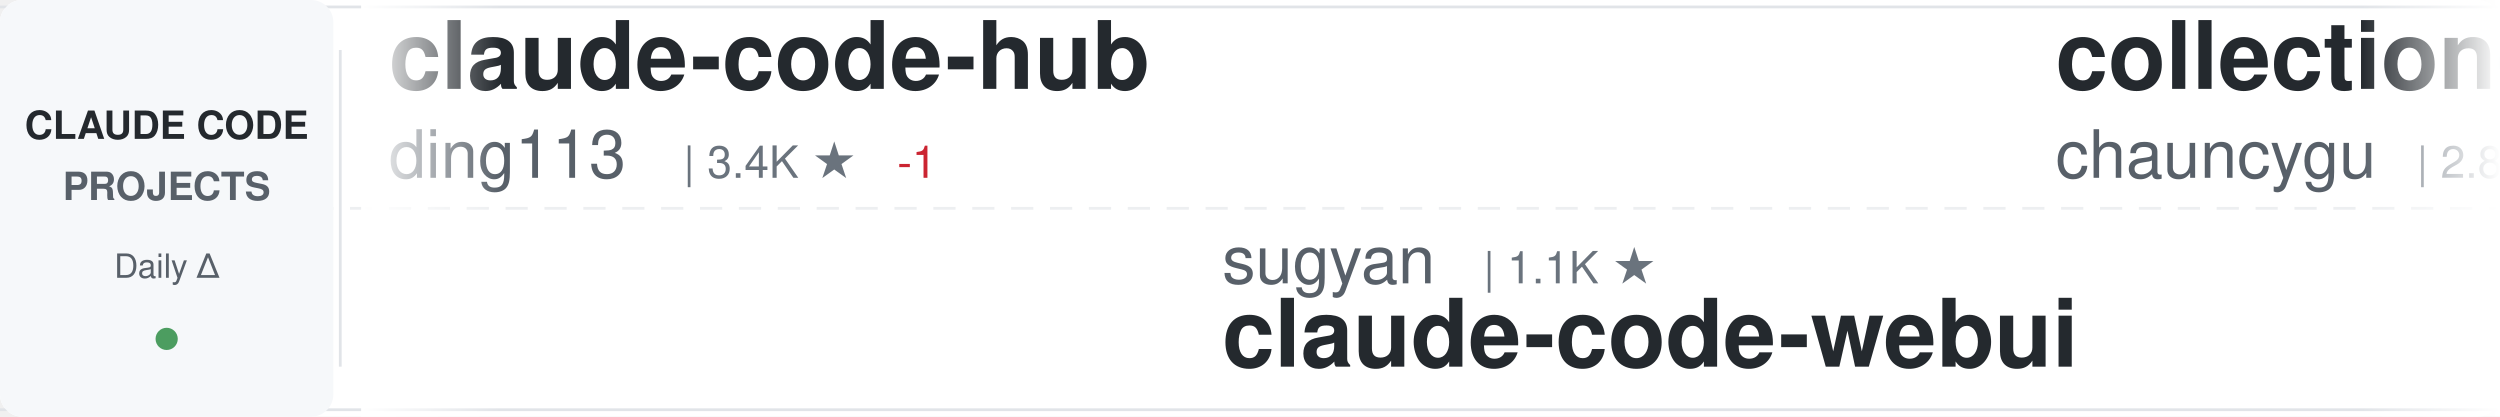
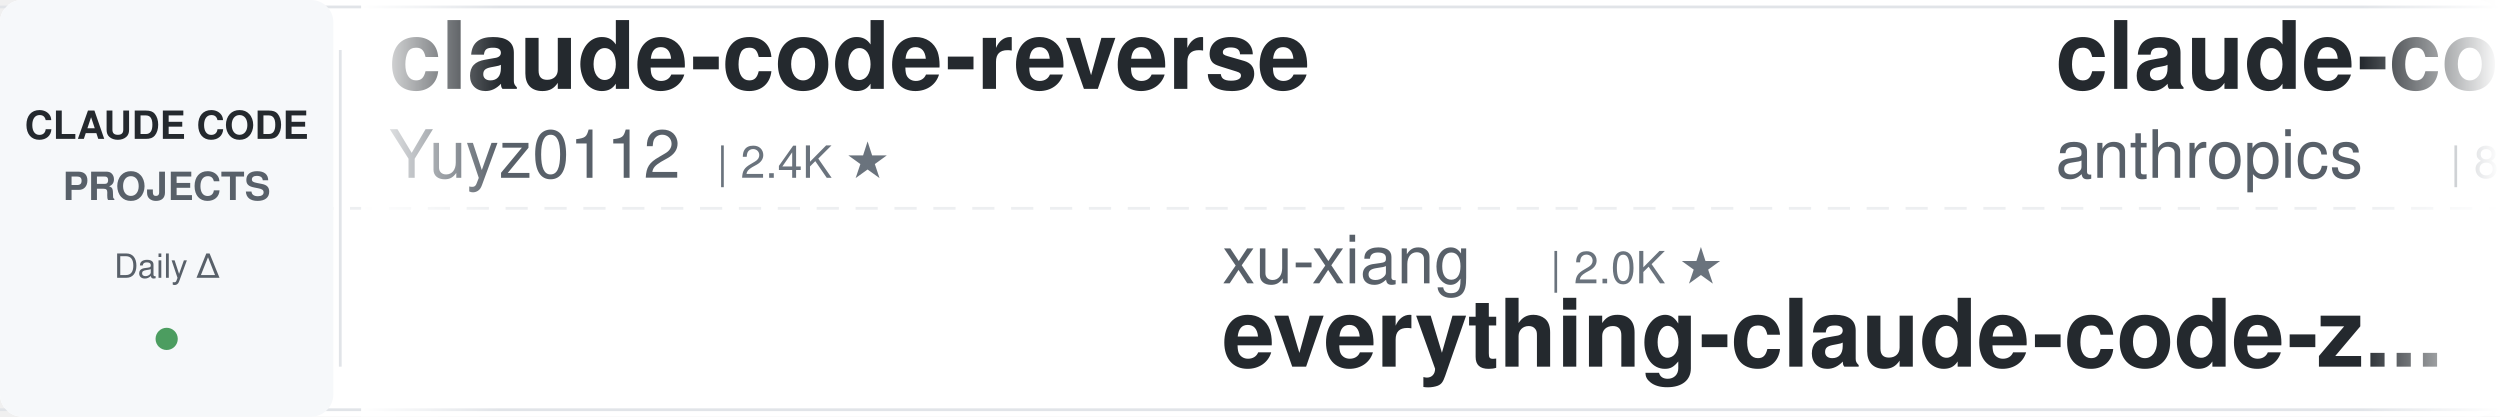
<svg xmlns="http://www.w3.org/2000/svg" width="900" height="150">
  <defs>
    <linearGradient id="awesomeLeftFade" x1="0%" y1="0%" x2="100%" y2="0%">
      <stop offset="0%" style="stop-color:#ffffff;stop-opacity:1" />
      <stop offset="100%" style="stop-color:#ffffff;stop-opacity:0" />
    </linearGradient>
    <linearGradient id="awesomeRightFade" x1="0%" y1="0%" x2="100%" y2="0%">
      <stop offset="0%" style="stop-color:#ffffff;stop-opacity:0" />
      <stop offset="100%" style="stop-color:#ffffff;stop-opacity:1" />
    </linearGradient>
  </defs>
  <rect width="900" height="150" fill="#ffffff" rx="8" />
  <rect x="0" y="2" width="900" height="1" fill="#e1e4e8" />
  <rect x="0" y="147" width="900" height="1" fill="#e1e4e8" />
  <line x1="0" y1="75" x2="900" y2="75" stroke="#e1e4e8" stroke-width="1" stroke-dasharray="8 6" opacity="0.6" />
  <rect x="0" y="0" width="120" height="150" fill="#f6f8fa" rx="8" />
  <text x="60" y="50" font-family="-apple-system, BlinkMacSystemFont, 'Segoe UI', Helvetica, Arial, sans-serif" font-size="14" font-weight="600" fill="#24292e" text-anchor="middle">CLAUDE CODE</text>
  <text x="60" y="72" font-family="-apple-system, BlinkMacSystemFont, 'Segoe UI', Helvetica, Arial, sans-serif" font-size="14" font-weight="600" fill="#586069" text-anchor="middle">PROJECTS</text>
  <text x="60" y="100" font-family="-apple-system, BlinkMacSystemFont, 'Segoe UI', Helvetica, Arial, sans-serif" font-size="12" font-weight="500" fill="#586069" text-anchor="middle">Daily Δ</text>
  <circle cx="60" cy="122" r="4" fill="#22863a" opacity="0.8" />
  <rect x="122" y="18" width="1" height="114" fill="#e1e4e8" />
  <clipPath id="awesomeTickerClip">
    <rect x="130" y="0" width="770" height="150" />
  </clipPath>
  <g clip-path="url(#awesomeTickerClip)">
    <g id="awesomeTickerItems">
      <animateTransform attributeName="transform" attributeType="XML" type="translate" from="0 0" to="-3000 0" dur="54s" repeatCount="indefinite" />
      <g transform="translate(0, 0)">
-         <text x="140" y="32" font-family="-apple-system, BlinkMacSystemFont, 'Segoe UI', Helvetica, Arial, sans-serif" font-size="34" font-weight="600" fill="#24292e">claude-code-hub</text>
-         <text x="140" y="64" font-family="-apple-system, BlinkMacSystemFont, 'Segoe UI', Helvetica, Arial, sans-serif" font-size="24" font-weight="400" fill="#586069">ding113</text>
-         <text x="246" y="64" font-family="-apple-system, BlinkMacSystemFont, 'Segoe UI', Helvetica, Arial, sans-serif" font-size="16" font-weight="500" fill="#6a737d">| 3.4K ★</text>
-         <text x="323" y="64" font-family="-apple-system, BlinkMacSystemFont, 'Segoe UI', Helvetica, Arial, sans-serif" font-size="16" font-weight="500" fill="#cb2431"> -1</text>
+         <text x="140" y="32" font-family="-apple-system, BlinkMacSystemFont, 'Segoe UI', Helvetica, Arial, sans-serif" font-size="34" font-weight="600" fill="#24292e">claude-code-reverse</text>
+         <text x="140" y="64" font-family="-apple-system, BlinkMacSystemFont, 'Segoe UI', Helvetica, Arial, sans-serif" font-size="24" font-weight="400" fill="#586069">Yuyz0112</text>
+         <text x="258" y="64" font-family="-apple-system, BlinkMacSystemFont, 'Segoe UI', Helvetica, Arial, sans-serif" font-size="16" font-weight="500" fill="#6a737d">| 2.4K ★</text>
      </g>
      <g transform="translate(300, 0)">
-         <text x="140" y="102" font-family="-apple-system, BlinkMacSystemFont, 'Segoe UI', Helvetica, Arial, sans-serif" font-size="24" font-weight="400" fill="#586069">sugyan</text>
-         <text x="234" y="102" font-family="-apple-system, BlinkMacSystemFont, 'Segoe UI', Helvetica, Arial, sans-serif" font-size="16" font-weight="500" fill="#6a737d">| 1.1K ★</text>
-         <text x="140" y="132" font-family="-apple-system, BlinkMacSystemFont, 'Segoe UI', Helvetica, Arial, sans-serif" font-size="34" font-weight="600" fill="#24292e">claude-code-webui</text>
+         <text x="140" y="102" font-family="-apple-system, BlinkMacSystemFont, 'Segoe UI', Helvetica, Arial, sans-serif" font-size="24" font-weight="400" fill="#586069">xu-xiang</text>
+         <text x="258" y="102" font-family="-apple-system, BlinkMacSystemFont, 'Segoe UI', Helvetica, Arial, sans-serif" font-size="16" font-weight="500" fill="#6a737d">| 2.0K ★</text>
+         <text x="140" y="132" font-family="-apple-system, BlinkMacSystemFont, 'Segoe UI', Helvetica, Arial, sans-serif" font-size="34" font-weight="600" fill="#24292e">everything-claude-code-z...</text>
      </g>
      <g transform="translate(600, 0)">
-         <text x="140" y="32" font-family="-apple-system, BlinkMacSystemFont, 'Segoe UI', Helvetica, Arial, sans-serif" font-size="34" font-weight="600" fill="#24292e">collection-claude-code-s...</text>
-         <text x="140" y="64" font-family="-apple-system, BlinkMacSystemFont, 'Segoe UI', Helvetica, Arial, sans-serif" font-size="24" font-weight="400" fill="#586069">chauncygu</text>
-         <text x="270" y="64" font-family="-apple-system, BlinkMacSystemFont, 'Segoe UI', Helvetica, Arial, sans-serif" font-size="16" font-weight="500" fill="#6a737d">| 2.8K ★</text>
+         <text x="140" y="32" font-family="-apple-system, BlinkMacSystemFont, 'Segoe UI', Helvetica, Arial, sans-serif" font-size="34" font-weight="600" fill="#24292e">claude-code-action</text>
+         <text x="140" y="64" font-family="-apple-system, BlinkMacSystemFont, 'Segoe UI', Helvetica, Arial, sans-serif" font-size="24" font-weight="400" fill="#586069">anthropics</text>
+         <text x="282" y="64" font-family="-apple-system, BlinkMacSystemFont, 'Segoe UI', Helvetica, Arial, sans-serif" font-size="16" font-weight="500" fill="#6a737d">| 8.9K ★</text>
+         <text x="359" y="64" font-family="-apple-system, BlinkMacSystemFont, 'Segoe UI', Helvetica, Arial, sans-serif" font-size="16" font-weight="500" fill="#22863a"> +2</text>
      </g>
      <g transform="translate(900, 0)">
-         <text x="140" y="102" font-family="-apple-system, BlinkMacSystemFont, 'Segoe UI', Helvetica, Arial, sans-serif" font-size="24" font-weight="400" fill="#586069">jqueryscript</text>
-         <text x="306" y="102" font-family="-apple-system, BlinkMacSystemFont, 'Segoe UI', Helvetica, Arial, sans-serif" font-size="16" font-weight="500" fill="#6a737d">| 517 ★</text>
-         <text x="374" y="102" font-family="-apple-system, BlinkMacSystemFont, 'Segoe UI', Helvetica, Arial, sans-serif" font-size="16" font-weight="500" fill="#cb2431"> -1</text>
-         <text x="140" y="132" font-family="-apple-system, BlinkMacSystemFont, 'Segoe UI', Helvetica, Arial, sans-serif" font-size="34" font-weight="600" fill="#24292e">awesome-claude-code</text>
+         <text x="140" y="102" font-family="-apple-system, BlinkMacSystemFont, 'Segoe UI', Helvetica, Arial, sans-serif" font-size="24" font-weight="400" fill="#586069">feiskyer</text>
+         <text x="258" y="102" font-family="-apple-system, BlinkMacSystemFont, 'Segoe UI', Helvetica, Arial, sans-serif" font-size="16" font-weight="500" fill="#6a737d">| 1.7K ★</text>
+         <text x="140" y="132" font-family="-apple-system, BlinkMacSystemFont, 'Segoe UI', Helvetica, Arial, sans-serif" font-size="34" font-weight="600" fill="#24292e">claude-code-settings</text>
      </g>
      <g transform="translate(1200, 0)">
-         <text x="140" y="32" font-family="-apple-system, BlinkMacSystemFont, 'Segoe UI', Helvetica, Arial, sans-serif" font-size="34" font-weight="600" fill="#24292e">claude-code-analysis</text>
-         <text x="140" y="64" font-family="-apple-system, BlinkMacSystemFont, 'Segoe UI', Helvetica, Arial, sans-serif" font-size="24" font-weight="400" fill="#586069">liuup</text>
-         <text x="222" y="64" font-family="-apple-system, BlinkMacSystemFont, 'Segoe UI', Helvetica, Arial, sans-serif" font-size="16" font-weight="500" fill="#6a737d">| 4.0K ★</text>
+         <text x="140" y="32" font-family="-apple-system, BlinkMacSystemFont, 'Segoe UI', Helvetica, Arial, sans-serif" font-size="34" font-weight="600" fill="#24292e">ClaudeCode</text>
+         <text x="140" y="64" font-family="-apple-system, BlinkMacSystemFont, 'Segoe UI', Helvetica, Arial, sans-serif" font-size="24" font-weight="400" fill="#586069">guanshan</text>
+         <text x="258" y="64" font-family="-apple-system, BlinkMacSystemFont, 'Segoe UI', Helvetica, Arial, sans-serif" font-size="16" font-weight="500" fill="#6a737d">| 61 ★</text>
      </g>
      <g transform="translate(1500, 0)">
-         <text x="140" y="102" font-family="-apple-system, BlinkMacSystemFont, 'Segoe UI', Helvetica, Arial, sans-serif" font-size="24" font-weight="400" fill="#586069">anthropics</text>
-         <text x="282" y="102" font-family="-apple-system, BlinkMacSystemFont, 'Segoe UI', Helvetica, Arial, sans-serif" font-size="16" font-weight="500" fill="#6a737d">| 987 ★</text>
-         <text x="140" y="132" font-family="-apple-system, BlinkMacSystemFont, 'Segoe UI', Helvetica, Arial, sans-serif" font-size="34" font-weight="600" fill="#24292e">claude-code-base-action</text>
+         <text x="140" y="102" font-family="-apple-system, BlinkMacSystemFont, 'Segoe UI', Helvetica, Arial, sans-serif" font-size="24" font-weight="400" fill="#586069">SeemSeam</text>
+         <text x="258" y="102" font-family="-apple-system, BlinkMacSystemFont, 'Segoe UI', Helvetica, Arial, sans-serif" font-size="16" font-weight="500" fill="#6a737d">| 3.5K ★</text>
+         <text x="140" y="132" font-family="-apple-system, BlinkMacSystemFont, 'Segoe UI', Helvetica, Arial, sans-serif" font-size="34" font-weight="600" fill="#24292e">claude_codex_bridge</text>
      </g>
      <g transform="translate(1800, 0)">
-         <text x="140" y="32" font-family="-apple-system, BlinkMacSystemFont, 'Segoe UI', Helvetica, Arial, sans-serif" font-size="34" font-weight="600" fill="#24292e">claude-code-proxy</text>
-         <text x="140" y="64" font-family="-apple-system, BlinkMacSystemFont, 'Segoe UI', Helvetica, Arial, sans-serif" font-size="24" font-weight="400" fill="#586069">1rgs</text>
-         <text x="210" y="64" font-family="-apple-system, BlinkMacSystemFont, 'Segoe UI', Helvetica, Arial, sans-serif" font-size="16" font-weight="500" fill="#6a737d">| 3.7K ★</text>
+         <text x="140" y="32" font-family="-apple-system, BlinkMacSystemFont, 'Segoe UI', Helvetica, Arial, sans-serif" font-size="34" font-weight="600" fill="#24292e">Claude-Code</text>
+         <text x="140" y="64" font-family="-apple-system, BlinkMacSystemFont, 'Segoe UI', Helvetica, Arial, sans-serif" font-size="24" font-weight="400" fill="#586069">KPR111</text>
+         <text x="234" y="64" font-family="-apple-system, BlinkMacSystemFont, 'Segoe UI', Helvetica, Arial, sans-serif" font-size="16" font-weight="500" fill="#6a737d">| 18 ★</text>
      </g>
      <g transform="translate(2100, 0)">
-         <text x="140" y="102" font-family="-apple-system, BlinkMacSystemFont, 'Segoe UI', Helvetica, Arial, sans-serif" font-size="24" font-weight="400" fill="#586069">Yeachan-Heo</text>
-         <text x="294" y="102" font-family="-apple-system, BlinkMacSystemFont, 'Segoe UI', Helvetica, Arial, sans-serif" font-size="16" font-weight="500" fill="#6a737d">| 39.3K ★</text>
-         <text x="380" y="102" font-family="-apple-system, BlinkMacSystemFont, 'Segoe UI', Helvetica, Arial, sans-serif" font-size="16" font-weight="500" fill="#22863a"> +8</text>
-         <text x="140" y="132" font-family="-apple-system, BlinkMacSystemFont, 'Segoe UI', Helvetica, Arial, sans-serif" font-size="34" font-weight="600" fill="#24292e">oh-my-claudecode</text>
+         <text x="140" y="102" font-family="-apple-system, BlinkMacSystemFont, 'Segoe UI', Helvetica, Arial, sans-serif" font-size="24" font-weight="400" fill="#586069">zstmfhy</text>
+         <text x="246" y="102" font-family="-apple-system, BlinkMacSystemFont, 'Segoe UI', Helvetica, Arial, sans-serif" font-size="16" font-weight="500" fill="#6a737d">| 189 ★</text>
+         <text x="140" y="132" font-family="-apple-system, BlinkMacSystemFont, 'Segoe UI', Helvetica, Arial, sans-serif" font-size="34" font-weight="600" fill="#24292e">Claude-code</text>
      </g>
      <g transform="translate(2400, 0)">
-         <text x="140" y="32" font-family="-apple-system, BlinkMacSystemFont, 'Segoe UI', Helvetica, Arial, sans-serif" font-size="34" font-weight="600" fill="#24292e">claude-code-source</text>
-         <text x="140" y="64" font-family="-apple-system, BlinkMacSystemFont, 'Segoe UI', Helvetica, Arial, sans-serif" font-size="24" font-weight="400" fill="#586069">AprilNEA</text>
-         <text x="258" y="64" font-family="-apple-system, BlinkMacSystemFont, 'Segoe UI', Helvetica, Arial, sans-serif" font-size="16" font-weight="500" fill="#6a737d">| 391 ★</text>
+         <text x="140" y="32" font-family="-apple-system, BlinkMacSystemFont, 'Segoe UI', Helvetica, Arial, sans-serif" font-size="34" font-weight="600" fill="#24292e">system_prompts_leaks</text>
+         <text x="140" y="64" font-family="-apple-system, BlinkMacSystemFont, 'Segoe UI', Helvetica, Arial, sans-serif" font-size="24" font-weight="400" fill="#586069">asgeirtj</text>
+         <text x="258" y="64" font-family="-apple-system, BlinkMacSystemFont, 'Segoe UI', Helvetica, Arial, sans-serif" font-size="16" font-weight="500" fill="#6a737d">| 68.3K ★</text>
+         <text x="344" y="64" font-family="-apple-system, BlinkMacSystemFont, 'Segoe UI', Helvetica, Arial, sans-serif" font-size="16" font-weight="500" fill="#22863a"> +28</text>
      </g>
      <g transform="translate(2700, 0)">
-         <text x="140" y="102" font-family="-apple-system, BlinkMacSystemFont, 'Segoe UI', Helvetica, Arial, sans-serif" font-size="24" font-weight="400" fill="#586069">disler</text>
-         <text x="234" y="102" font-family="-apple-system, BlinkMacSystemFont, 'Segoe UI', Helvetica, Arial, sans-serif" font-size="16" font-weight="500" fill="#6a737d">| 3.9K ★</text>
-         <text x="311" y="102" font-family="-apple-system, BlinkMacSystemFont, 'Segoe UI', Helvetica, Arial, sans-serif" font-size="16" font-weight="500" fill="#cb2431"> -1</text>
-         <text x="140" y="132" font-family="-apple-system, BlinkMacSystemFont, 'Segoe UI', Helvetica, Arial, sans-serif" font-size="34" font-weight="600" fill="#24292e">claude-code-hooks-master...</text>
+         <text x="140" y="102" font-family="-apple-system, BlinkMacSystemFont, 'Segoe UI', Helvetica, Arial, sans-serif" font-size="24" font-weight="400" fill="#586069">zebbern</text>
+         <text x="246" y="102" font-family="-apple-system, BlinkMacSystemFont, 'Segoe UI', Helvetica, Arial, sans-serif" font-size="16" font-weight="500" fill="#6a737d">| 4.6K ★</text>
+         <text x="323" y="102" font-family="-apple-system, BlinkMacSystemFont, 'Segoe UI', Helvetica, Arial, sans-serif" font-size="16" font-weight="500" fill="#22863a"> +1</text>
+         <text x="140" y="132" font-family="-apple-system, BlinkMacSystemFont, 'Segoe UI', Helvetica, Arial, sans-serif" font-size="34" font-weight="600" fill="#24292e">claude-code-guide</text>
      </g>
      <g transform="translate(3000, 0)">
-         <text x="140" y="32" font-family="-apple-system, BlinkMacSystemFont, 'Segoe UI', Helvetica, Arial, sans-serif" font-size="34" font-weight="600" fill="#24292e">claude-code-hub</text>
-         <text x="140" y="64" font-family="-apple-system, BlinkMacSystemFont, 'Segoe UI', Helvetica, Arial, sans-serif" font-size="24" font-weight="400" fill="#586069">ding113</text>
-         <text x="246" y="64" font-family="-apple-system, BlinkMacSystemFont, 'Segoe UI', Helvetica, Arial, sans-serif" font-size="16" font-weight="500" fill="#6a737d">| 3.4K ★</text>
-         <text x="323" y="64" font-family="-apple-system, BlinkMacSystemFont, 'Segoe UI', Helvetica, Arial, sans-serif" font-size="16" font-weight="500" fill="#cb2431"> -1</text>
+         <text x="140" y="32" font-family="-apple-system, BlinkMacSystemFont, 'Segoe UI', Helvetica, Arial, sans-serif" font-size="34" font-weight="600" fill="#24292e">claude-code-reverse</text>
+         <text x="140" y="64" font-family="-apple-system, BlinkMacSystemFont, 'Segoe UI', Helvetica, Arial, sans-serif" font-size="24" font-weight="400" fill="#586069">Yuyz0112</text>
+         <text x="258" y="64" font-family="-apple-system, BlinkMacSystemFont, 'Segoe UI', Helvetica, Arial, sans-serif" font-size="16" font-weight="500" fill="#6a737d">| 2.4K ★</text>
      </g>
      <g transform="translate(3300, 0)">
-         <text x="140" y="102" font-family="-apple-system, BlinkMacSystemFont, 'Segoe UI', Helvetica, Arial, sans-serif" font-size="24" font-weight="400" fill="#586069">sugyan</text>
-         <text x="234" y="102" font-family="-apple-system, BlinkMacSystemFont, 'Segoe UI', Helvetica, Arial, sans-serif" font-size="16" font-weight="500" fill="#6a737d">| 1.1K ★</text>
-         <text x="140" y="132" font-family="-apple-system, BlinkMacSystemFont, 'Segoe UI', Helvetica, Arial, sans-serif" font-size="34" font-weight="600" fill="#24292e">claude-code-webui</text>
+         <text x="140" y="102" font-family="-apple-system, BlinkMacSystemFont, 'Segoe UI', Helvetica, Arial, sans-serif" font-size="24" font-weight="400" fill="#586069">xu-xiang</text>
+         <text x="258" y="102" font-family="-apple-system, BlinkMacSystemFont, 'Segoe UI', Helvetica, Arial, sans-serif" font-size="16" font-weight="500" fill="#6a737d">| 2.0K ★</text>
+         <text x="140" y="132" font-family="-apple-system, BlinkMacSystemFont, 'Segoe UI', Helvetica, Arial, sans-serif" font-size="34" font-weight="600" fill="#24292e">everything-claude-code-z...</text>
      </g>
      <g transform="translate(3600, 0)">
-         <text x="140" y="32" font-family="-apple-system, BlinkMacSystemFont, 'Segoe UI', Helvetica, Arial, sans-serif" font-size="34" font-weight="600" fill="#24292e">collection-claude-code-s...</text>
-         <text x="140" y="64" font-family="-apple-system, BlinkMacSystemFont, 'Segoe UI', Helvetica, Arial, sans-serif" font-size="24" font-weight="400" fill="#586069">chauncygu</text>
-         <text x="270" y="64" font-family="-apple-system, BlinkMacSystemFont, 'Segoe UI', Helvetica, Arial, sans-serif" font-size="16" font-weight="500" fill="#6a737d">| 2.8K ★</text>
+         <text x="140" y="32" font-family="-apple-system, BlinkMacSystemFont, 'Segoe UI', Helvetica, Arial, sans-serif" font-size="34" font-weight="600" fill="#24292e">claude-code-action</text>
+         <text x="140" y="64" font-family="-apple-system, BlinkMacSystemFont, 'Segoe UI', Helvetica, Arial, sans-serif" font-size="24" font-weight="400" fill="#586069">anthropics</text>
+         <text x="282" y="64" font-family="-apple-system, BlinkMacSystemFont, 'Segoe UI', Helvetica, Arial, sans-serif" font-size="16" font-weight="500" fill="#6a737d">| 8.9K ★</text>
+         <text x="359" y="64" font-family="-apple-system, BlinkMacSystemFont, 'Segoe UI', Helvetica, Arial, sans-serif" font-size="16" font-weight="500" fill="#22863a"> +2</text>
      </g>
      <g transform="translate(3900, 0)">
-         <text x="140" y="102" font-family="-apple-system, BlinkMacSystemFont, 'Segoe UI', Helvetica, Arial, sans-serif" font-size="24" font-weight="400" fill="#586069">jqueryscript</text>
-         <text x="306" y="102" font-family="-apple-system, BlinkMacSystemFont, 'Segoe UI', Helvetica, Arial, sans-serif" font-size="16" font-weight="500" fill="#6a737d">| 517 ★</text>
-         <text x="374" y="102" font-family="-apple-system, BlinkMacSystemFont, 'Segoe UI', Helvetica, Arial, sans-serif" font-size="16" font-weight="500" fill="#cb2431"> -1</text>
-         <text x="140" y="132" font-family="-apple-system, BlinkMacSystemFont, 'Segoe UI', Helvetica, Arial, sans-serif" font-size="34" font-weight="600" fill="#24292e">awesome-claude-code</text>
+         <text x="140" y="102" font-family="-apple-system, BlinkMacSystemFont, 'Segoe UI', Helvetica, Arial, sans-serif" font-size="24" font-weight="400" fill="#586069">feiskyer</text>
+         <text x="258" y="102" font-family="-apple-system, BlinkMacSystemFont, 'Segoe UI', Helvetica, Arial, sans-serif" font-size="16" font-weight="500" fill="#6a737d">| 1.7K ★</text>
+         <text x="140" y="132" font-family="-apple-system, BlinkMacSystemFont, 'Segoe UI', Helvetica, Arial, sans-serif" font-size="34" font-weight="600" fill="#24292e">claude-code-settings</text>
      </g>
    </g>
  </g>
  <rect x="130" y="0" width="50" height="150" fill="url(#awesomeLeftFade)" />
  <rect x="850" y="0" width="50" height="150" fill="url(#awesomeRightFade)" />
</svg>
